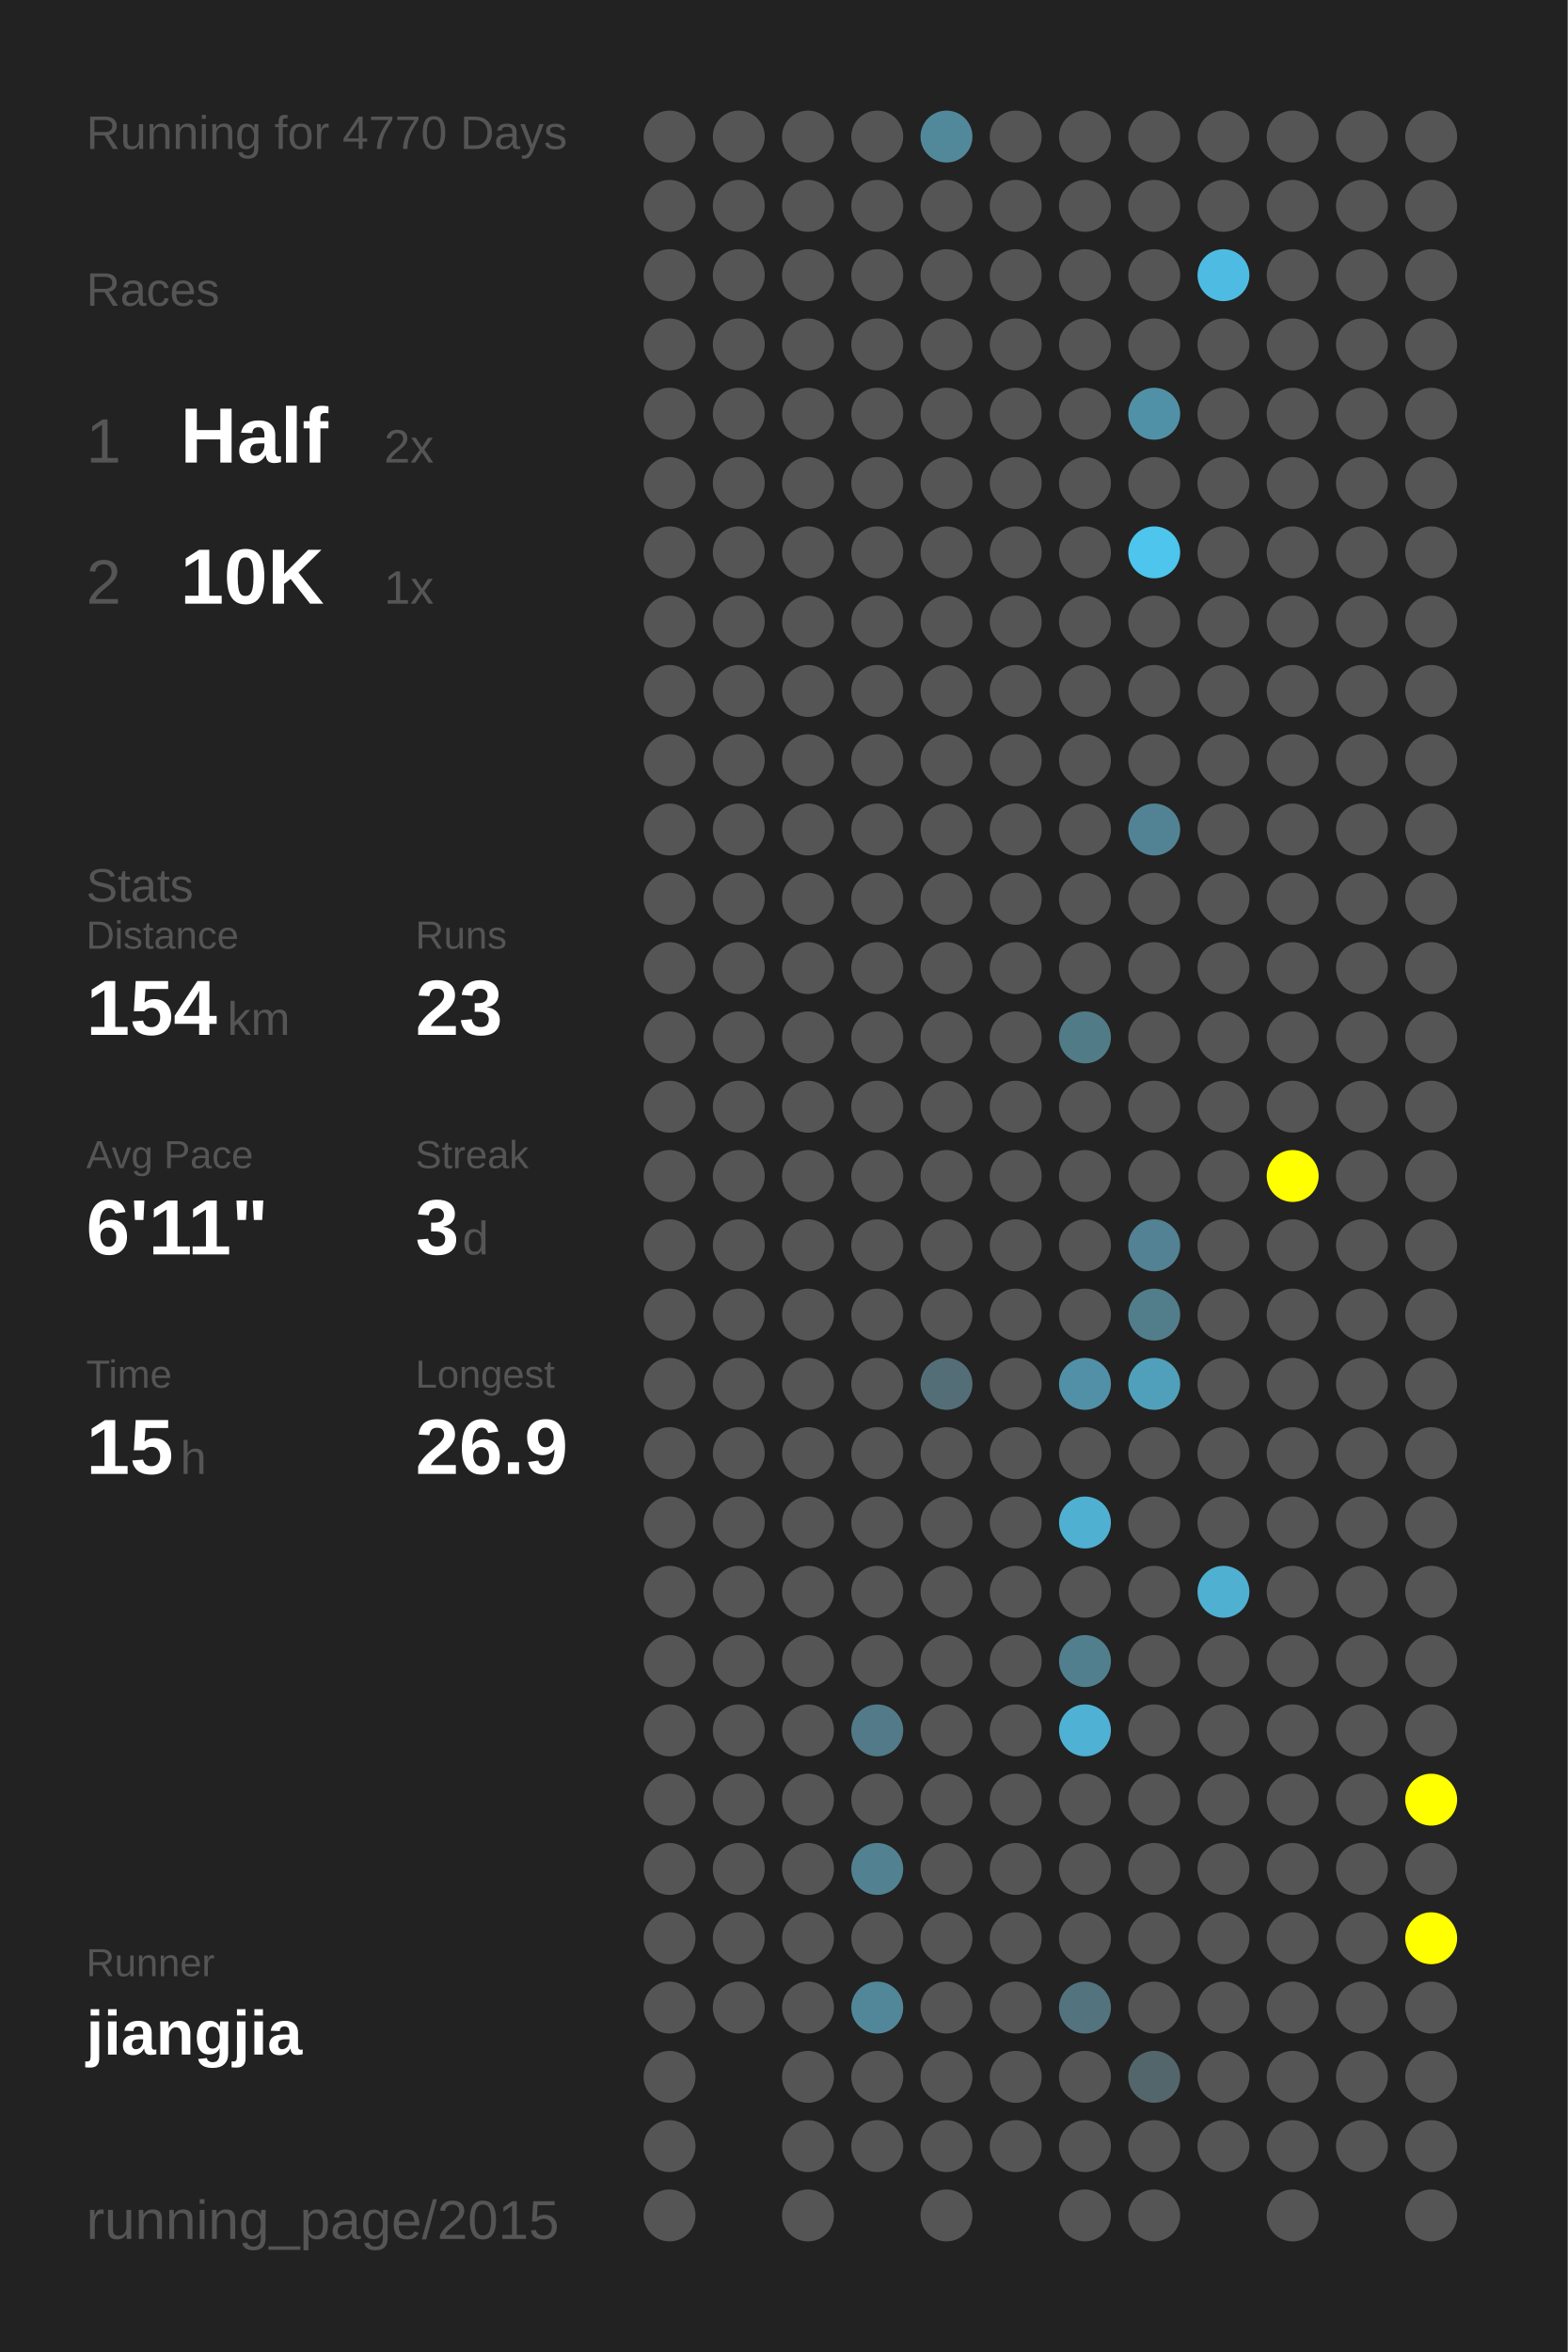
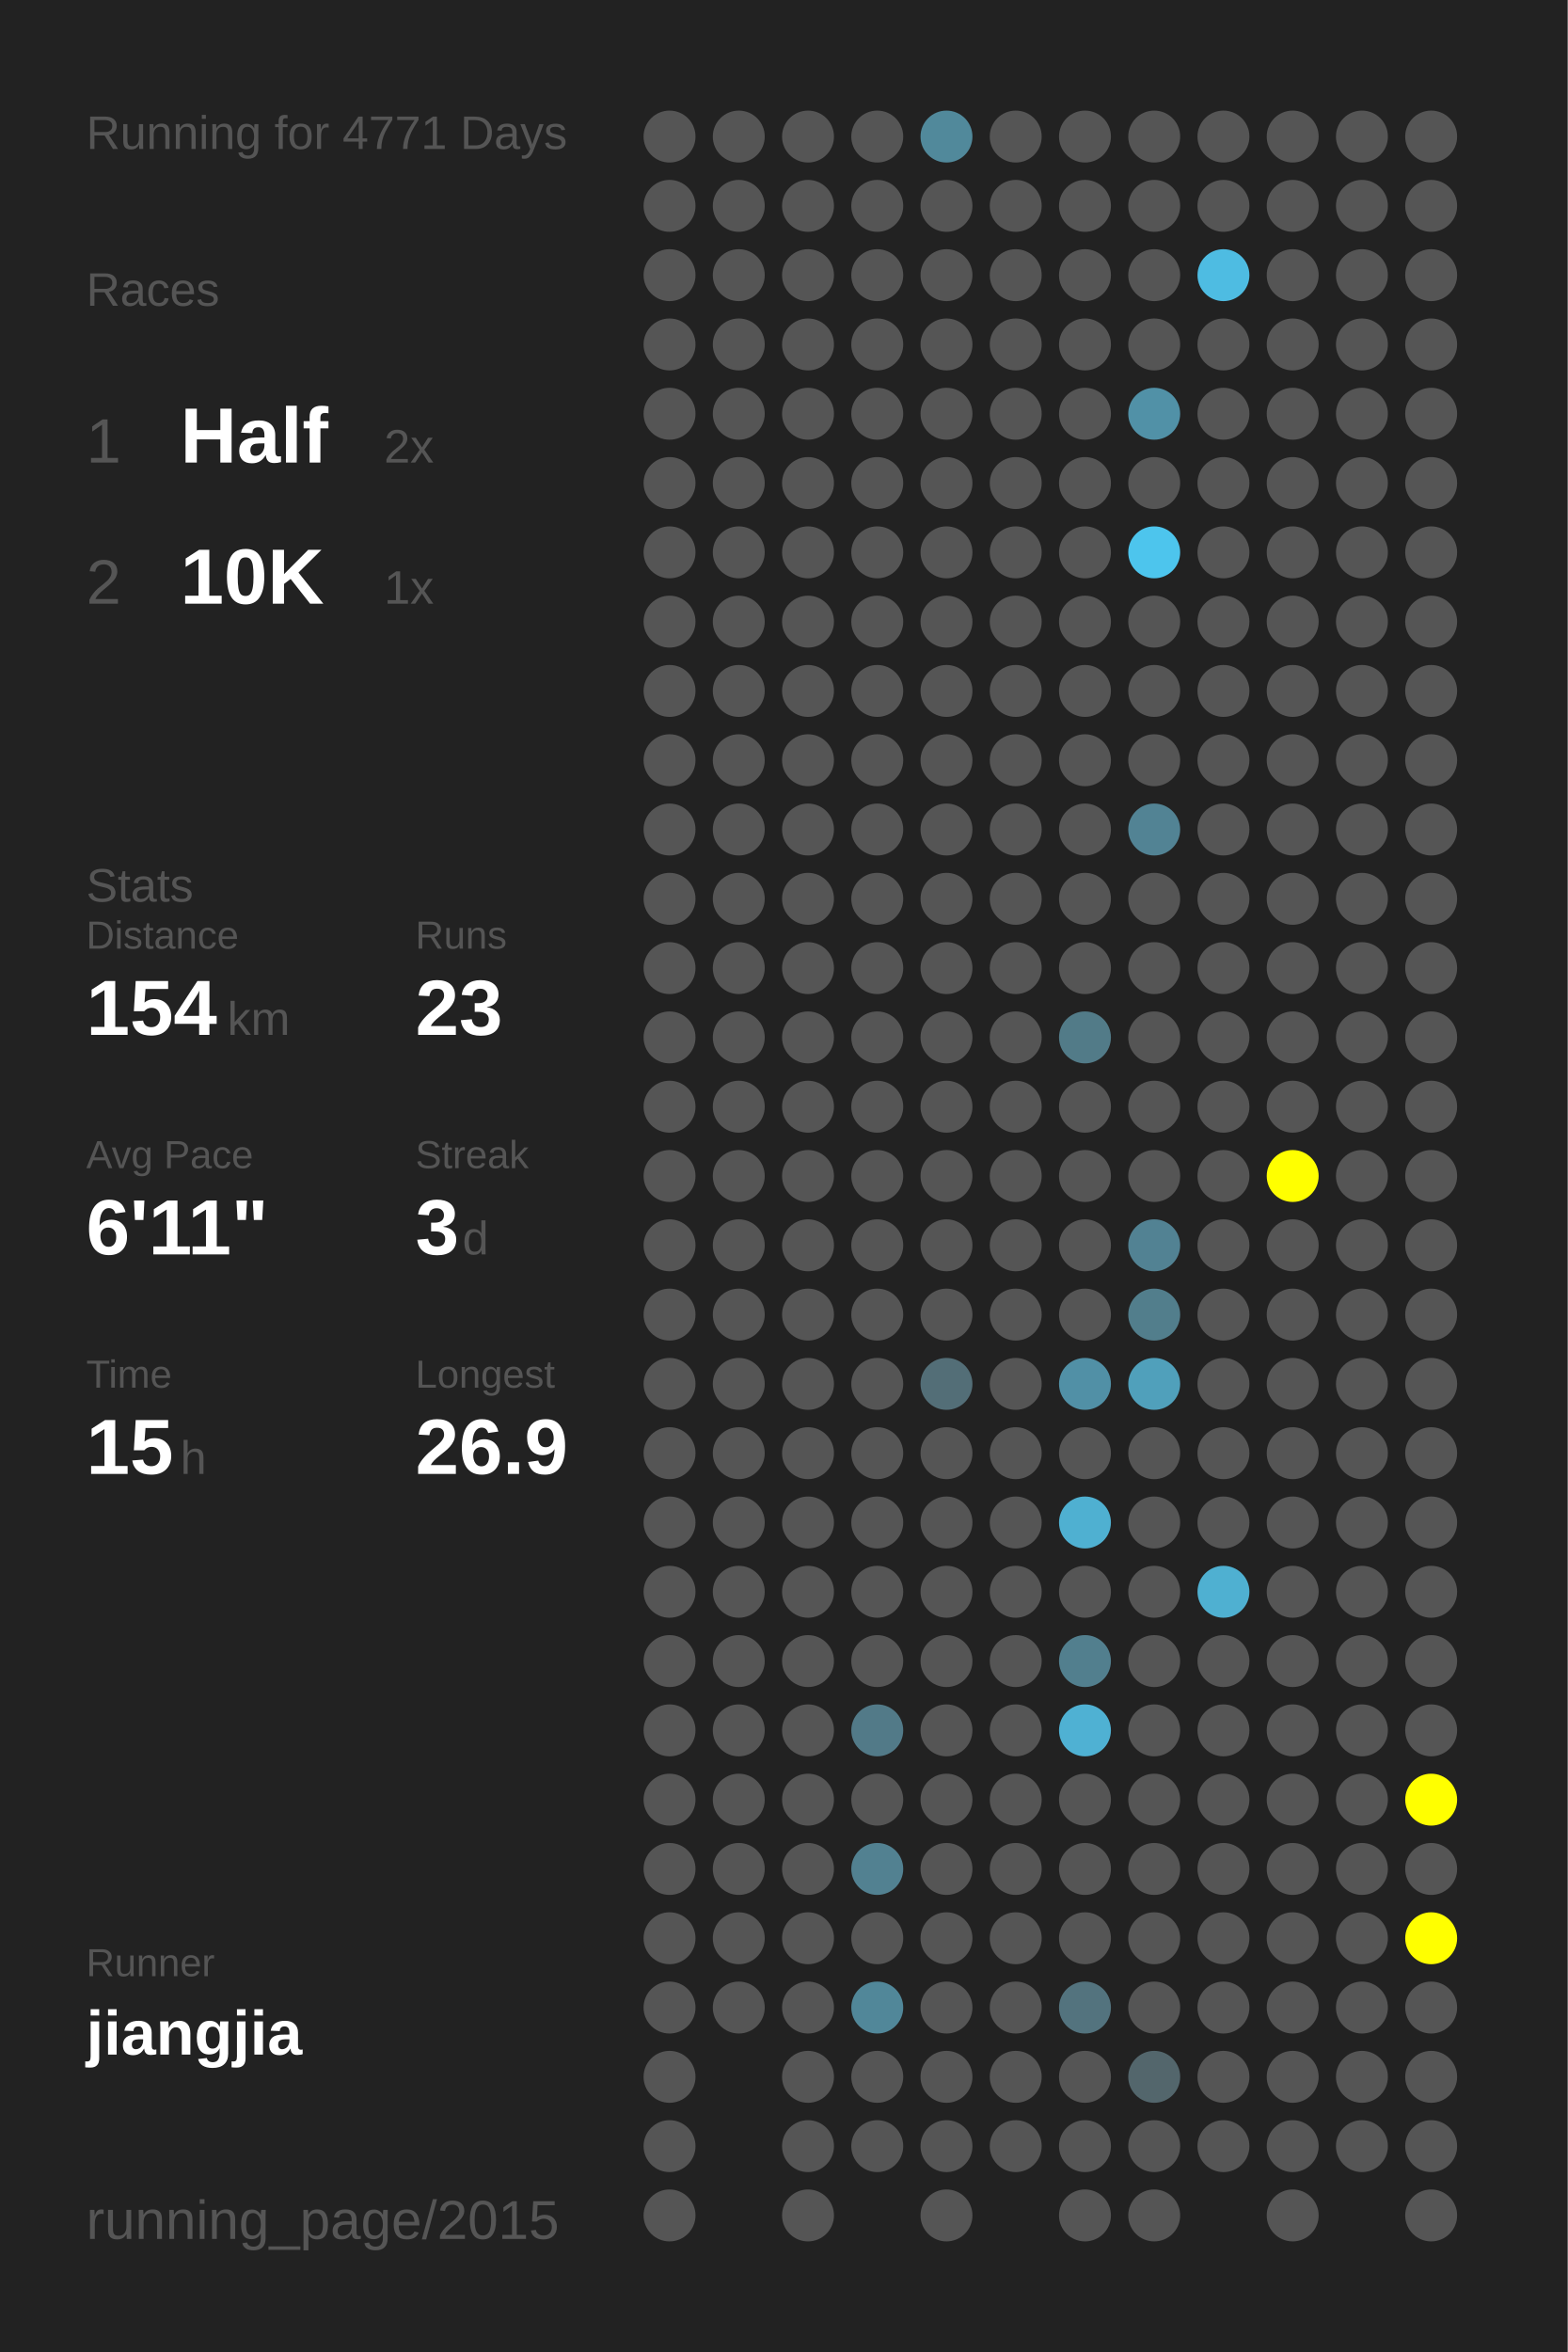
<svg xmlns="http://www.w3.org/2000/svg" baseProfile="full" height="300mm" version="1.1" viewBox="0,0,200,300" width="200mm">
  <defs />
  <rect fill="#222222" height="300" width="200" x="0" y="0" />
-   <text fill="#555555" style="font-size:6px; font-family:Arial;" x="11" y="19">Running for 4770 Days</text>
+   <text fill="#555555" style="font-size:6px; font-family:Arial;" x="11" y="19">Running for 4771 Days</text>
  <text fill="#555555" style="font-size:6px; font-family:Arial;" x="11" y="39">Races</text>
  <text fill="#555555" style="font-size:8px; font-family:Arial;" x="11" y="59">1</text>
  <text fill="#FFFFFF" style="font-size:10px; font-family:Arial; font-weight:bold;" x="23" y="59">Half</text>
  <text fill="#555555" style="font-size:6px; font-family:Arial;" x="49" y="59">2x</text>
  <text fill="#555555" style="font-size:8px; font-family:Arial;" x="11" y="77">2</text>
  <text fill="#FFFFFF" style="font-size:10px; font-family:Arial; font-weight:bold;" x="23" y="77">10K</text>
  <text fill="#555555" style="font-size:6px; font-family:Arial;" x="49" y="77">1x</text>
  <text fill="#555555" style="font-size:6px; font-family:Arial;" x="11" y="115">Stats</text>
  <text fill="#555555" style="font-size:5px; font-family:Arial;" x="11" y="121">Distance</text>
  <text fill="#FFFFFF" style="font-size:10px; font-family:Arial; font-weight:bold;" x="11" y="132">154</text>
  <text fill="#555555" style="font-size:6px; font-family:Arial;" x="29" y="132">km</text>
  <text fill="#555555" style="font-size:5px; font-family:Arial;" x="53" y="121">Runs</text>
  <text fill="#FFFFFF" style="font-size:10px; font-family:Arial; font-weight:bold;" x="53" y="132">23</text>
  <text fill="#555555" style="font-size:5px; font-family:Arial;" x="11" y="149">Avg Pace</text>
  <text fill="#FFFFFF" style="font-size:10px; font-family:Arial; font-weight:bold;" x="11" y="160">6'11"</text>
  <text fill="#555555" style="font-size:5px; font-family:Arial;" x="53" y="149">Streak</text>
  <text fill="#FFFFFF" style="font-size:10px; font-family:Arial; font-weight:bold;" x="53" y="160">3</text>
  <text fill="#555555" style="font-size:6px; font-family:Arial;" x="59" y="160">d</text>
  <text fill="#555555" style="font-size:5px; font-family:Arial;" x="11" y="177">Time</text>
  <text fill="#FFFFFF" style="font-size:10px; font-family:Arial; font-weight:bold;" x="11" y="188">15</text>
  <text fill="#555555" style="font-size:6px; font-family:Arial;" x="23" y="188">h</text>
  <text fill="#555555" style="font-size:5px; font-family:Arial;" x="53" y="177">Longest</text>
  <text fill="#FFFFFF" style="font-size:10px; font-family:Arial; font-weight:bold;" x="53" y="188">26.9</text>
  <text fill="#555555" style="font-size:5px; font-family:Arial;" x="11" y="252.065">Runner</text>
  <text fill="#FFFFFF" style="font-size:8px; font-family:Arial; font-weight:bold;" x="11" y="262.065">jiangjia</text>
  <text fill="#555555" style="font-size:7px; font-family:Arial;" x="11" y="285.581">running_page/2015</text>
  <circle cx="85.417" cy="17.419" fill="#555555" r="3.312" />
  <circle cx="85.417" cy="26.258" fill="#555555" r="3.312" />
  <circle cx="85.417" cy="35.097" fill="#555555" r="3.312" />
  <circle cx="85.417" cy="43.935" fill="#555555" r="3.312" />
  <circle cx="85.417" cy="52.774" fill="#555555" r="3.312" />
  <circle cx="85.417" cy="61.613" fill="#555555" r="3.312" />
  <circle cx="85.417" cy="70.452" fill="#555555" r="3.312" />
  <circle cx="85.417" cy="79.29" fill="#555555" r="3.312" />
  <circle cx="85.417" cy="88.129" fill="#555555" r="3.312" />
  <circle cx="85.417" cy="96.968" fill="#555555" r="3.312" />
  <circle cx="85.417" cy="105.806" fill="#555555" r="3.312" />
  <circle cx="85.417" cy="114.645" fill="#555555" r="3.312" />
  <circle cx="85.417" cy="123.484" fill="#555555" r="3.312" />
  <circle cx="85.417" cy="132.323" fill="#555555" r="3.312" />
  <circle cx="85.417" cy="141.161" fill="#555555" r="3.312" />
  <circle cx="85.417" cy="150" fill="#555555" r="3.312" />
  <circle cx="85.417" cy="158.839" fill="#555555" r="3.312" />
  <circle cx="85.417" cy="167.677" fill="#555555" r="3.312" />
  <circle cx="85.417" cy="176.516" fill="#555555" r="3.312" />
  <circle cx="85.417" cy="185.355" fill="#555555" r="3.312" />
  <circle cx="85.417" cy="194.194" fill="#555555" r="3.312" />
  <circle cx="85.417" cy="203.032" fill="#555555" r="3.312" />
  <circle cx="85.417" cy="211.871" fill="#555555" r="3.312" />
  <circle cx="85.417" cy="220.71" fill="#555555" r="3.312" />
  <circle cx="85.417" cy="229.548" fill="#555555" r="3.312" />
  <circle cx="85.417" cy="238.387" fill="#555555" r="3.312" />
  <circle cx="85.417" cy="247.226" fill="#555555" r="3.312" />
  <circle cx="85.417" cy="256.065" fill="#555555" r="3.312" />
  <circle cx="85.417" cy="264.903" fill="#555555" r="3.312" />
  <circle cx="85.417" cy="273.742" fill="#555555" r="3.312" />
  <circle cx="85.417" cy="282.581" fill="#555555" r="3.312" />
  <circle cx="94.25" cy="17.419" fill="#555555" r="3.312" />
  <circle cx="94.25" cy="26.258" fill="#555555" r="3.312" />
  <circle cx="94.25" cy="35.097" fill="#555555" r="3.312" />
  <circle cx="94.25" cy="43.935" fill="#555555" r="3.312" />
  <circle cx="94.25" cy="52.774" fill="#555555" r="3.312" />
  <circle cx="94.25" cy="61.613" fill="#555555" r="3.312" />
  <circle cx="94.25" cy="70.452" fill="#555555" r="3.312" />
  <circle cx="94.25" cy="79.29" fill="#555555" r="3.312" />
  <circle cx="94.25" cy="88.129" fill="#555555" r="3.312" />
  <circle cx="94.25" cy="96.968" fill="#555555" r="3.312" />
  <circle cx="94.25" cy="105.806" fill="#555555" r="3.312" />
  <circle cx="94.25" cy="114.645" fill="#555555" r="3.312" />
  <circle cx="94.25" cy="123.484" fill="#555555" r="3.312" />
  <circle cx="94.25" cy="132.323" fill="#555555" r="3.312" />
  <circle cx="94.25" cy="141.161" fill="#555555" r="3.312" />
  <circle cx="94.25" cy="150" fill="#555555" r="3.312" />
  <circle cx="94.25" cy="158.839" fill="#555555" r="3.312" />
  <circle cx="94.25" cy="167.677" fill="#555555" r="3.312" />
  <circle cx="94.25" cy="176.516" fill="#555555" r="3.312" />
  <circle cx="94.25" cy="185.355" fill="#555555" r="3.312" />
  <circle cx="94.25" cy="194.194" fill="#555555" r="3.312" />
  <circle cx="94.25" cy="203.032" fill="#555555" r="3.312" />
  <circle cx="94.25" cy="211.871" fill="#555555" r="3.312" />
  <circle cx="94.25" cy="220.71" fill="#555555" r="3.312" />
  <circle cx="94.25" cy="229.548" fill="#555555" r="3.312" />
  <circle cx="94.25" cy="238.387" fill="#555555" r="3.312" />
  <circle cx="94.25" cy="247.226" fill="#555555" r="3.312" />
  <circle cx="94.25" cy="256.065" fill="#555555" r="3.312" />
  <circle cx="103.083" cy="17.419" fill="#555555" r="3.312" />
  <circle cx="103.083" cy="26.258" fill="#555555" r="3.312" />
  <circle cx="103.083" cy="35.097" fill="#555555" r="3.312" />
  <circle cx="103.083" cy="43.935" fill="#555555" r="3.312" />
  <circle cx="103.083" cy="52.774" fill="#555555" r="3.312" />
  <circle cx="103.083" cy="61.613" fill="#555555" r="3.312" />
  <circle cx="103.083" cy="70.452" fill="#555555" r="3.312" />
  <circle cx="103.083" cy="79.29" fill="#555555" r="3.312" />
  <circle cx="103.083" cy="88.129" fill="#555555" r="3.312" />
  <circle cx="103.083" cy="96.968" fill="#555555" r="3.312" />
  <circle cx="103.083" cy="105.806" fill="#555555" r="3.312" />
  <circle cx="103.083" cy="114.645" fill="#555555" r="3.312" />
  <circle cx="103.083" cy="123.484" fill="#555555" r="3.312" />
  <circle cx="103.083" cy="132.323" fill="#555555" r="3.312" />
  <circle cx="103.083" cy="141.161" fill="#555555" r="3.312" />
  <circle cx="103.083" cy="150" fill="#555555" r="3.312" />
  <circle cx="103.083" cy="158.839" fill="#555555" r="3.312" />
  <circle cx="103.083" cy="167.677" fill="#555555" r="3.312" />
  <circle cx="103.083" cy="176.516" fill="#555555" r="3.312" />
  <circle cx="103.083" cy="185.355" fill="#555555" r="3.312" />
  <circle cx="103.083" cy="194.194" fill="#555555" r="3.312" />
  <circle cx="103.083" cy="203.032" fill="#555555" r="3.312" />
  <circle cx="103.083" cy="211.871" fill="#555555" r="3.312" />
  <circle cx="103.083" cy="220.71" fill="#555555" r="3.312" />
  <circle cx="103.083" cy="229.548" fill="#555555" r="3.312" />
  <circle cx="103.083" cy="238.387" fill="#555555" r="3.312" />
  <circle cx="103.083" cy="247.226" fill="#555555" r="3.312" />
  <circle cx="103.083" cy="256.065" fill="#555555" r="3.312" />
  <circle cx="103.083" cy="264.903" fill="#555555" r="3.312" />
  <circle cx="103.083" cy="273.742" fill="#555555" r="3.312" />
  <circle cx="103.083" cy="282.581" fill="#555555" r="3.312" />
  <circle cx="111.917" cy="17.419" fill="#555555" r="3.312" />
  <circle cx="111.917" cy="26.258" fill="#555555" r="3.312" />
  <circle cx="111.917" cy="35.097" fill="#555555" r="3.312" />
  <circle cx="111.917" cy="43.935" fill="#555555" r="3.312" />
  <circle cx="111.917" cy="52.774" fill="#555555" r="3.312" />
  <circle cx="111.917" cy="61.613" fill="#555555" r="3.312" />
  <circle cx="111.917" cy="70.452" fill="#555555" r="3.312" />
  <circle cx="111.917" cy="79.29" fill="#555555" r="3.312" />
  <circle cx="111.917" cy="88.129" fill="#555555" r="3.312" />
  <circle cx="111.917" cy="96.968" fill="#555555" r="3.312" />
  <circle cx="111.917" cy="105.806" fill="#555555" r="3.312" />
  <circle cx="111.917" cy="114.645" fill="#555555" r="3.312" />
  <circle cx="111.917" cy="123.484" fill="#555555" r="3.312" />
  <circle cx="111.917" cy="132.323" fill="#555555" r="3.312" />
  <circle cx="111.917" cy="141.161" fill="#555555" r="3.312" />
  <circle cx="111.917" cy="150" fill="#555555" r="3.312" />
  <circle cx="111.917" cy="158.839" fill="#555555" r="3.312" />
  <circle cx="111.917" cy="167.677" fill="#555555" r="3.312" />
  <circle cx="111.917" cy="176.516" fill="#555555" r="3.312" />
  <circle cx="111.917" cy="185.355" fill="#555555" r="3.312" />
  <circle cx="111.917" cy="194.194" fill="#555555" r="3.312" />
  <circle cx="111.917" cy="203.032" fill="#555555" r="3.312" />
  <circle cx="111.917" cy="211.871" fill="#555555" r="3.312" />
  <circle cx="111.917" cy="220.71" fill="#527a88" r="3.312" />
  <circle cx="111.917" cy="229.548" fill="#555555" r="3.312" />
  <circle cx="111.917" cy="238.387" fill="#528191" r="3.312" />
  <circle cx="111.917" cy="247.226" fill="#555555" r="3.312" />
  <circle cx="111.917" cy="256.065" fill="#518799" r="3.312" />
  <circle cx="111.917" cy="264.903" fill="#555555" r="3.312" />
  <circle cx="111.917" cy="273.742" fill="#555555" r="3.312" />
  <circle cx="120.75" cy="17.419" fill="#51899b" r="3.312" />
  <circle cx="120.75" cy="26.258" fill="#555555" r="3.312" />
  <circle cx="120.75" cy="35.097" fill="#555555" r="3.312" />
  <circle cx="120.75" cy="43.935" fill="#555555" r="3.312" />
  <circle cx="120.75" cy="52.774" fill="#555555" r="3.312" />
  <circle cx="120.75" cy="61.613" fill="#555555" r="3.312" />
  <circle cx="120.75" cy="70.452" fill="#555555" r="3.312" />
  <circle cx="120.75" cy="79.29" fill="#555555" r="3.312" />
  <circle cx="120.75" cy="88.129" fill="#555555" r="3.312" />
  <circle cx="120.75" cy="96.968" fill="#555555" r="3.312" />
  <circle cx="120.75" cy="105.806" fill="#555555" r="3.312" />
  <circle cx="120.75" cy="114.645" fill="#555555" r="3.312" />
  <circle cx="120.75" cy="123.484" fill="#555555" r="3.312" />
  <circle cx="120.75" cy="132.323" fill="#555555" r="3.312" />
  <circle cx="120.75" cy="141.161" fill="#555555" r="3.312" />
  <circle cx="120.75" cy="150" fill="#555555" r="3.312" />
  <circle cx="120.75" cy="158.839" fill="#555555" r="3.312" />
  <circle cx="120.75" cy="167.677" fill="#555555" r="3.312" />
  <circle cx="120.75" cy="176.516" fill="#536e77" r="3.312" />
  <circle cx="120.75" cy="185.355" fill="#555555" r="3.312" />
  <circle cx="120.75" cy="194.194" fill="#555555" r="3.312" />
  <circle cx="120.75" cy="203.032" fill="#555555" r="3.312" />
  <circle cx="120.75" cy="211.871" fill="#555555" r="3.312" />
  <circle cx="120.75" cy="220.71" fill="#555555" r="3.312" />
  <circle cx="120.75" cy="229.548" fill="#555555" r="3.312" />
  <circle cx="120.75" cy="238.387" fill="#555555" r="3.312" />
  <circle cx="120.75" cy="247.226" fill="#555555" r="3.312" />
  <circle cx="120.75" cy="256.065" fill="#555555" r="3.312" />
  <circle cx="120.75" cy="264.903" fill="#555555" r="3.312" />
  <circle cx="120.75" cy="273.742" fill="#555555" r="3.312" />
  <circle cx="120.75" cy="282.581" fill="#555555" r="3.312" />
  <circle cx="129.583" cy="17.419" fill="#555555" r="3.312" />
  <circle cx="129.583" cy="26.258" fill="#555555" r="3.312" />
  <circle cx="129.583" cy="35.097" fill="#555555" r="3.312" />
  <circle cx="129.583" cy="43.935" fill="#555555" r="3.312" />
  <circle cx="129.583" cy="52.774" fill="#555555" r="3.312" />
  <circle cx="129.583" cy="61.613" fill="#555555" r="3.312" />
  <circle cx="129.583" cy="70.452" fill="#555555" r="3.312" />
  <circle cx="129.583" cy="79.29" fill="#555555" r="3.312" />
  <circle cx="129.583" cy="88.129" fill="#555555" r="3.312" />
  <circle cx="129.583" cy="96.968" fill="#555555" r="3.312" />
  <circle cx="129.583" cy="105.806" fill="#555555" r="3.312" />
  <circle cx="129.583" cy="114.645" fill="#555555" r="3.312" />
  <circle cx="129.583" cy="123.484" fill="#555555" r="3.312" />
  <circle cx="129.583" cy="132.323" fill="#555555" r="3.312" />
  <circle cx="129.583" cy="141.161" fill="#555555" r="3.312" />
  <circle cx="129.583" cy="150" fill="#555555" r="3.312" />
  <circle cx="129.583" cy="158.839" fill="#555555" r="3.312" />
  <circle cx="129.583" cy="167.677" fill="#555555" r="3.312" />
  <circle cx="129.583" cy="176.516" fill="#555555" r="3.312" />
  <circle cx="129.583" cy="185.355" fill="#555555" r="3.312" />
  <circle cx="129.583" cy="194.194" fill="#555555" r="3.312" />
  <circle cx="129.583" cy="203.032" fill="#555555" r="3.312" />
  <circle cx="129.583" cy="211.871" fill="#555555" r="3.312" />
  <circle cx="129.583" cy="220.71" fill="#555555" r="3.312" />
  <circle cx="129.583" cy="229.548" fill="#555555" r="3.312" />
  <circle cx="129.583" cy="238.387" fill="#555555" r="3.312" />
  <circle cx="129.583" cy="247.226" fill="#555555" r="3.312" />
  <circle cx="129.583" cy="256.065" fill="#555555" r="3.312" />
  <circle cx="129.583" cy="264.903" fill="#555555" r="3.312" />
  <circle cx="129.583" cy="273.742" fill="#555555" r="3.312" />
  <circle cx="138.417" cy="17.419" fill="#555555" r="3.312" />
  <circle cx="138.417" cy="26.258" fill="#555555" r="3.312" />
  <circle cx="138.417" cy="35.097" fill="#555555" r="3.312" />
  <circle cx="138.417" cy="43.935" fill="#555555" r="3.312" />
  <circle cx="138.417" cy="52.774" fill="#555555" r="3.312" />
  <circle cx="138.417" cy="61.613" fill="#555555" r="3.312" />
  <circle cx="138.417" cy="70.452" fill="#555555" r="3.312" />
  <circle cx="138.417" cy="79.29" fill="#555555" r="3.312" />
  <circle cx="138.417" cy="88.129" fill="#555555" r="3.312" />
  <circle cx="138.417" cy="96.968" fill="#555555" r="3.312" />
  <circle cx="138.417" cy="105.806" fill="#555555" r="3.312" />
  <circle cx="138.417" cy="114.645" fill="#555555" r="3.312" />
  <circle cx="138.417" cy="123.484" fill="#555555" r="3.312" />
  <circle cx="138.417" cy="132.323" fill="#527b88" r="3.312" />
  <circle cx="138.417" cy="141.161" fill="#555555" r="3.312" />
  <circle cx="138.417" cy="150" fill="#555555" r="3.312" />
  <circle cx="138.417" cy="158.839" fill="#555555" r="3.312" />
  <circle cx="138.417" cy="167.677" fill="#555555" r="3.312" />
  <circle cx="138.417" cy="176.516" fill="#5190a6" r="3.312" />
  <circle cx="138.417" cy="185.355" fill="#555555" r="3.312" />
  <circle cx="138.417" cy="194.194" fill="#4fb0d1" r="3.312" />
  <circle cx="138.417" cy="203.032" fill="#555555" r="3.312" />
  <circle cx="138.417" cy="211.871" fill="#527f8e" r="3.312" />
  <circle cx="138.417" cy="220.71" fill="#4fb1d3" r="3.312" />
  <circle cx="138.417" cy="229.548" fill="#555555" r="3.312" />
  <circle cx="138.417" cy="238.387" fill="#555555" r="3.312" />
  <circle cx="138.417" cy="247.226" fill="#555555" r="3.312" />
  <circle cx="138.417" cy="256.065" fill="#53737e" r="3.312" />
  <circle cx="138.417" cy="264.903" fill="#555555" r="3.312" />
  <circle cx="138.417" cy="273.742" fill="#555555" r="3.312" />
  <circle cx="138.417" cy="282.581" fill="#555555" r="3.312" />
  <circle cx="147.25" cy="17.419" fill="#555555" r="3.312" />
  <circle cx="147.25" cy="26.258" fill="#555555" r="3.312" />
  <circle cx="147.25" cy="35.097" fill="#555555" r="3.312" />
  <circle cx="147.25" cy="43.935" fill="#555555" r="3.312" />
  <circle cx="147.25" cy="52.774" fill="#5191a7" r="3.312" />
  <circle cx="147.25" cy="61.613" fill="#555555" r="3.312" />
  <circle cx="147.25" cy="70.452" fill="#4dc5ed" r="3.312" />
  <circle cx="147.25" cy="79.29" fill="#555555" r="3.312" />
  <circle cx="147.25" cy="88.129" fill="#555555" r="3.312" />
  <circle cx="147.25" cy="96.968" fill="#555555" r="3.312" />
  <circle cx="147.25" cy="105.806" fill="#528394" r="3.312" />
  <circle cx="147.25" cy="114.645" fill="#555555" r="3.312" />
  <circle cx="147.25" cy="123.484" fill="#555555" r="3.312" />
  <circle cx="147.25" cy="132.323" fill="#555555" r="3.312" />
  <circle cx="147.25" cy="141.161" fill="#555555" r="3.312" />
  <circle cx="147.25" cy="150" fill="#555555" r="3.312" />
  <circle cx="147.25" cy="158.839" fill="#528293" r="3.312" />
  <circle cx="147.25" cy="167.677" fill="#527e8c" r="3.312" />
  <circle cx="147.25" cy="176.516" fill="#50a0bb" r="3.312" />
  <circle cx="147.25" cy="185.355" fill="#555555" r="3.312" />
  <circle cx="147.25" cy="194.194" fill="#555555" r="3.312" />
  <circle cx="147.25" cy="203.032" fill="#555555" r="3.312" />
  <circle cx="147.25" cy="211.871" fill="#555555" r="3.312" />
  <circle cx="147.25" cy="220.71" fill="#555555" r="3.312" />
  <circle cx="147.25" cy="229.548" fill="#555555" r="3.312" />
  <circle cx="147.25" cy="238.387" fill="#555555" r="3.312" />
  <circle cx="147.25" cy="247.226" fill="#555555" r="3.312" />
  <circle cx="147.25" cy="256.065" fill="#555555" r="3.312" />
  <circle cx="147.25" cy="264.903" fill="#53666c" r="3.312" />
  <circle cx="147.25" cy="273.742" fill="#555555" r="3.312" />
  <circle cx="147.25" cy="282.581" fill="#555555" r="3.312" />
  <circle cx="156.083" cy="17.419" fill="#555555" r="3.312" />
  <circle cx="156.083" cy="26.258" fill="#555555" r="3.312" />
  <circle cx="156.083" cy="35.097" fill="#4ebce2" r="3.312" />
  <circle cx="156.083" cy="43.935" fill="#555555" r="3.312" />
  <circle cx="156.083" cy="52.774" fill="#555555" r="3.312" />
  <circle cx="156.083" cy="61.613" fill="#555555" r="3.312" />
  <circle cx="156.083" cy="70.452" fill="#555555" r="3.312" />
  <circle cx="156.083" cy="79.29" fill="#555555" r="3.312" />
  <circle cx="156.083" cy="88.129" fill="#555555" r="3.312" />
  <circle cx="156.083" cy="96.968" fill="#555555" r="3.312" />
  <circle cx="156.083" cy="105.806" fill="#555555" r="3.312" />
  <circle cx="156.083" cy="114.645" fill="#555555" r="3.312" />
  <circle cx="156.083" cy="123.484" fill="#555555" r="3.312" />
  <circle cx="156.083" cy="132.323" fill="#555555" r="3.312" />
  <circle cx="156.083" cy="141.161" fill="#555555" r="3.312" />
  <circle cx="156.083" cy="150" fill="#555555" r="3.312" />
  <circle cx="156.083" cy="158.839" fill="#555555" r="3.312" />
  <circle cx="156.083" cy="167.677" fill="#555555" r="3.312" />
  <circle cx="156.083" cy="176.516" fill="#555555" r="3.312" />
  <circle cx="156.083" cy="185.355" fill="#555555" r="3.312" />
  <circle cx="156.083" cy="194.194" fill="#555555" r="3.312" />
  <circle cx="156.083" cy="203.032" fill="#4fb0d1" r="3.312" />
  <circle cx="156.083" cy="211.871" fill="#555555" r="3.312" />
  <circle cx="156.083" cy="220.71" fill="#555555" r="3.312" />
  <circle cx="156.083" cy="229.548" fill="#555555" r="3.312" />
  <circle cx="156.083" cy="238.387" fill="#555555" r="3.312" />
  <circle cx="156.083" cy="247.226" fill="#555555" r="3.312" />
  <circle cx="156.083" cy="256.065" fill="#555555" r="3.312" />
  <circle cx="156.083" cy="264.903" fill="#555555" r="3.312" />
  <circle cx="156.083" cy="273.742" fill="#555555" r="3.312" />
  <circle cx="164.917" cy="17.419" fill="#555555" r="3.312" />
  <circle cx="164.917" cy="26.258" fill="#555555" r="3.312" />
  <circle cx="164.917" cy="35.097" fill="#555555" r="3.312" />
  <circle cx="164.917" cy="43.935" fill="#555555" r="3.312" />
  <circle cx="164.917" cy="52.774" fill="#555555" r="3.312" />
  <circle cx="164.917" cy="61.613" fill="#555555" r="3.312" />
  <circle cx="164.917" cy="70.452" fill="#555555" r="3.312" />
  <circle cx="164.917" cy="79.29" fill="#555555" r="3.312" />
  <circle cx="164.917" cy="88.129" fill="#555555" r="3.312" />
  <circle cx="164.917" cy="96.968" fill="#555555" r="3.312" />
  <circle cx="164.917" cy="105.806" fill="#555555" r="3.312" />
  <circle cx="164.917" cy="114.645" fill="#555555" r="3.312" />
  <circle cx="164.917" cy="123.484" fill="#555555" r="3.312" />
  <circle cx="164.917" cy="132.323" fill="#555555" r="3.312" />
  <circle cx="164.917" cy="141.161" fill="#555555" r="3.312" />
  <circle cx="164.917" cy="150" fill="#FFFF00" r="3.312" />
  <circle cx="164.917" cy="158.839" fill="#555555" r="3.312" />
  <circle cx="164.917" cy="167.677" fill="#555555" r="3.312" />
  <circle cx="164.917" cy="176.516" fill="#555555" r="3.312" />
  <circle cx="164.917" cy="185.355" fill="#555555" r="3.312" />
  <circle cx="164.917" cy="194.194" fill="#555555" r="3.312" />
  <circle cx="164.917" cy="203.032" fill="#555555" r="3.312" />
  <circle cx="164.917" cy="211.871" fill="#555555" r="3.312" />
  <circle cx="164.917" cy="220.71" fill="#555555" r="3.312" />
  <circle cx="164.917" cy="229.548" fill="#555555" r="3.312" />
  <circle cx="164.917" cy="238.387" fill="#555555" r="3.312" />
  <circle cx="164.917" cy="247.226" fill="#555555" r="3.312" />
  <circle cx="164.917" cy="256.065" fill="#555555" r="3.312" />
  <circle cx="164.917" cy="264.903" fill="#555555" r="3.312" />
  <circle cx="164.917" cy="273.742" fill="#555555" r="3.312" />
  <circle cx="164.917" cy="282.581" fill="#555555" r="3.312" />
  <circle cx="173.75" cy="17.419" fill="#555555" r="3.312" />
  <circle cx="173.75" cy="26.258" fill="#555555" r="3.312" />
  <circle cx="173.75" cy="35.097" fill="#555555" r="3.312" />
  <circle cx="173.75" cy="43.935" fill="#555555" r="3.312" />
  <circle cx="173.75" cy="52.774" fill="#555555" r="3.312" />
  <circle cx="173.75" cy="61.613" fill="#555555" r="3.312" />
  <circle cx="173.75" cy="70.452" fill="#555555" r="3.312" />
  <circle cx="173.75" cy="79.29" fill="#555555" r="3.312" />
  <circle cx="173.75" cy="88.129" fill="#555555" r="3.312" />
  <circle cx="173.75" cy="96.968" fill="#555555" r="3.312" />
  <circle cx="173.75" cy="105.806" fill="#555555" r="3.312" />
  <circle cx="173.75" cy="114.645" fill="#555555" r="3.312" />
  <circle cx="173.75" cy="123.484" fill="#555555" r="3.312" />
  <circle cx="173.75" cy="132.323" fill="#555555" r="3.312" />
  <circle cx="173.75" cy="141.161" fill="#555555" r="3.312" />
  <circle cx="173.75" cy="150" fill="#555555" r="3.312" />
  <circle cx="173.75" cy="158.839" fill="#555555" r="3.312" />
  <circle cx="173.75" cy="167.677" fill="#555555" r="3.312" />
  <circle cx="173.75" cy="176.516" fill="#555555" r="3.312" />
  <circle cx="173.75" cy="185.355" fill="#555555" r="3.312" />
  <circle cx="173.75" cy="194.194" fill="#555555" r="3.312" />
  <circle cx="173.75" cy="203.032" fill="#555555" r="3.312" />
  <circle cx="173.75" cy="211.871" fill="#555555" r="3.312" />
  <circle cx="173.75" cy="220.71" fill="#555555" r="3.312" />
  <circle cx="173.75" cy="229.548" fill="#555555" r="3.312" />
  <circle cx="173.75" cy="238.387" fill="#555555" r="3.312" />
  <circle cx="173.75" cy="247.226" fill="#555555" r="3.312" />
  <circle cx="173.75" cy="256.065" fill="#555555" r="3.312" />
  <circle cx="173.75" cy="264.903" fill="#555555" r="3.312" />
  <circle cx="173.75" cy="273.742" fill="#555555" r="3.312" />
  <circle cx="182.583" cy="17.419" fill="#555555" r="3.312" />
  <circle cx="182.583" cy="26.258" fill="#555555" r="3.312" />
  <circle cx="182.583" cy="35.097" fill="#555555" r="3.312" />
  <circle cx="182.583" cy="43.935" fill="#555555" r="3.312" />
  <circle cx="182.583" cy="52.774" fill="#555555" r="3.312" />
  <circle cx="182.583" cy="61.613" fill="#555555" r="3.312" />
  <circle cx="182.583" cy="70.452" fill="#555555" r="3.312" />
  <circle cx="182.583" cy="79.29" fill="#555555" r="3.312" />
  <circle cx="182.583" cy="88.129" fill="#555555" r="3.312" />
  <circle cx="182.583" cy="96.968" fill="#555555" r="3.312" />
  <circle cx="182.583" cy="105.806" fill="#555555" r="3.312" />
  <circle cx="182.583" cy="114.645" fill="#555555" r="3.312" />
  <circle cx="182.583" cy="123.484" fill="#555555" r="3.312" />
  <circle cx="182.583" cy="132.323" fill="#555555" r="3.312" />
  <circle cx="182.583" cy="141.161" fill="#555555" r="3.312" />
  <circle cx="182.583" cy="150" fill="#555555" r="3.312" />
  <circle cx="182.583" cy="158.839" fill="#555555" r="3.312" />
  <circle cx="182.583" cy="167.677" fill="#555555" r="3.312" />
  <circle cx="182.583" cy="176.516" fill="#555555" r="3.312" />
  <circle cx="182.583" cy="185.355" fill="#555555" r="3.312" />
  <circle cx="182.583" cy="194.194" fill="#555555" r="3.312" />
  <circle cx="182.583" cy="203.032" fill="#555555" r="3.312" />
  <circle cx="182.583" cy="211.871" fill="#555555" r="3.312" />
  <circle cx="182.583" cy="220.71" fill="#555555" r="3.312" />
  <circle cx="182.583" cy="229.548" fill="#FFFF00" r="3.312" />
  <circle cx="182.583" cy="238.387" fill="#555555" r="3.312" />
  <circle cx="182.583" cy="247.226" fill="#FFFF00" r="3.312" />
  <circle cx="182.583" cy="256.065" fill="#555555" r="3.312" />
  <circle cx="182.583" cy="264.903" fill="#555555" r="3.312" />
  <circle cx="182.583" cy="273.742" fill="#555555" r="3.312" />
  <circle cx="182.583" cy="282.581" fill="#555555" r="3.312" />
</svg>
